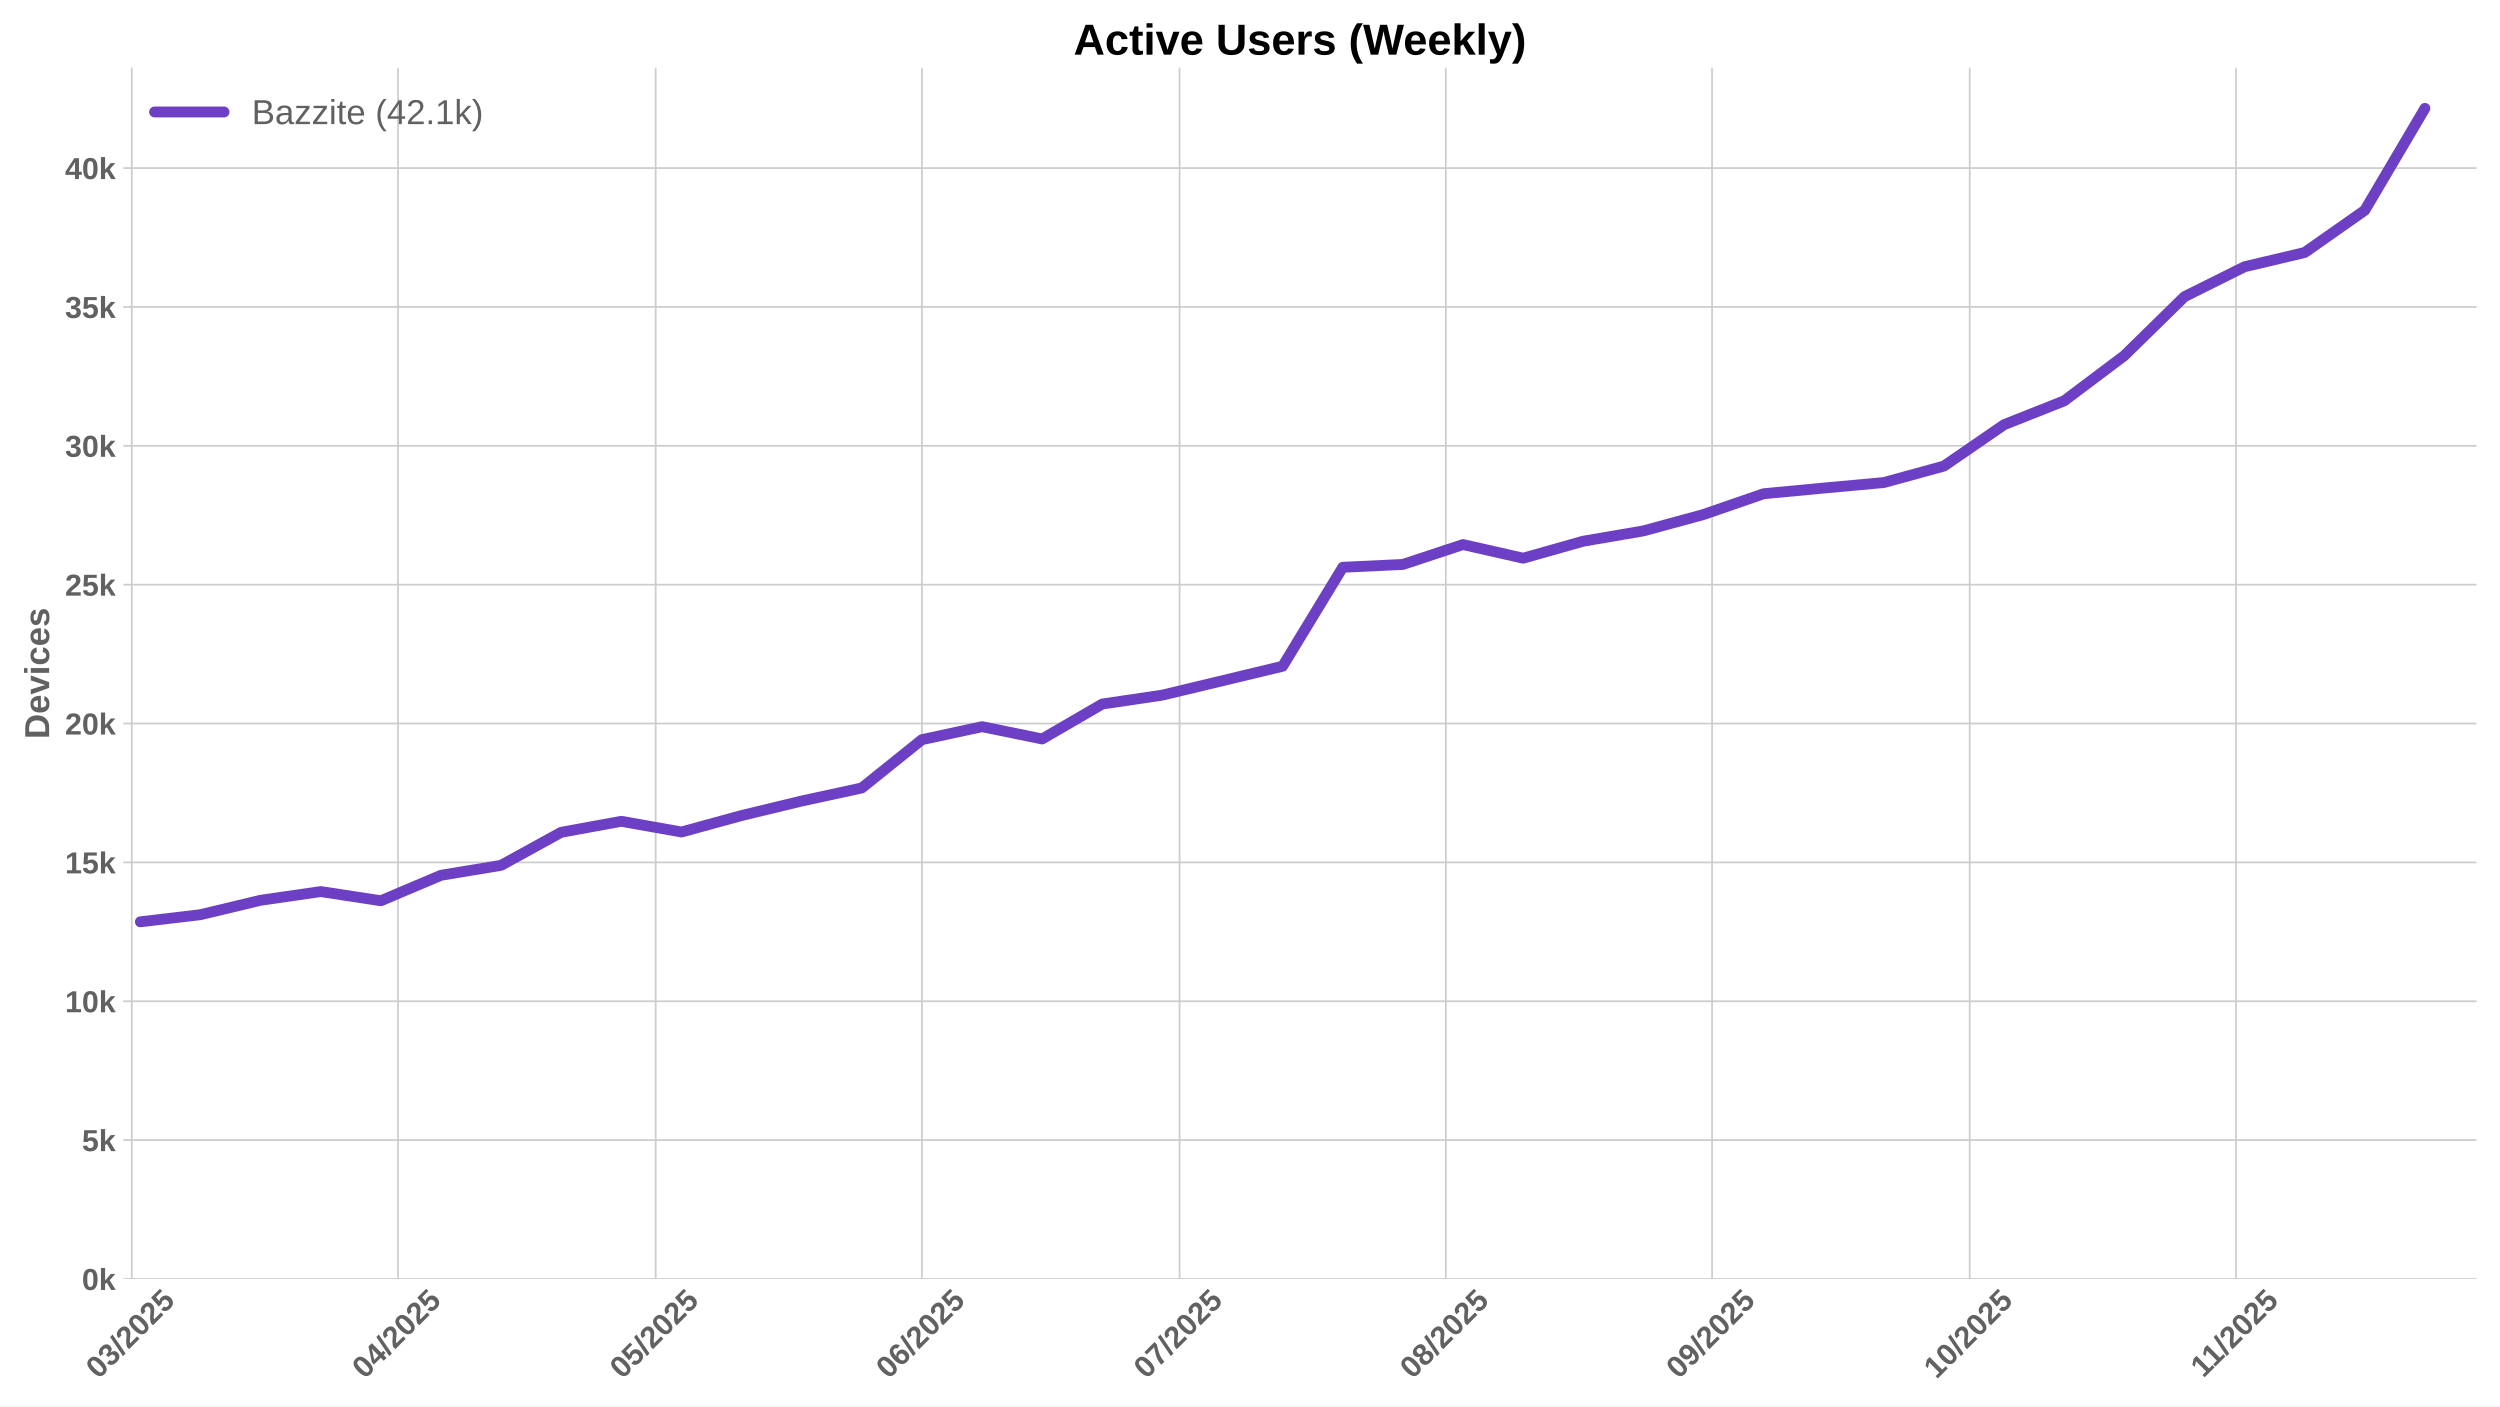
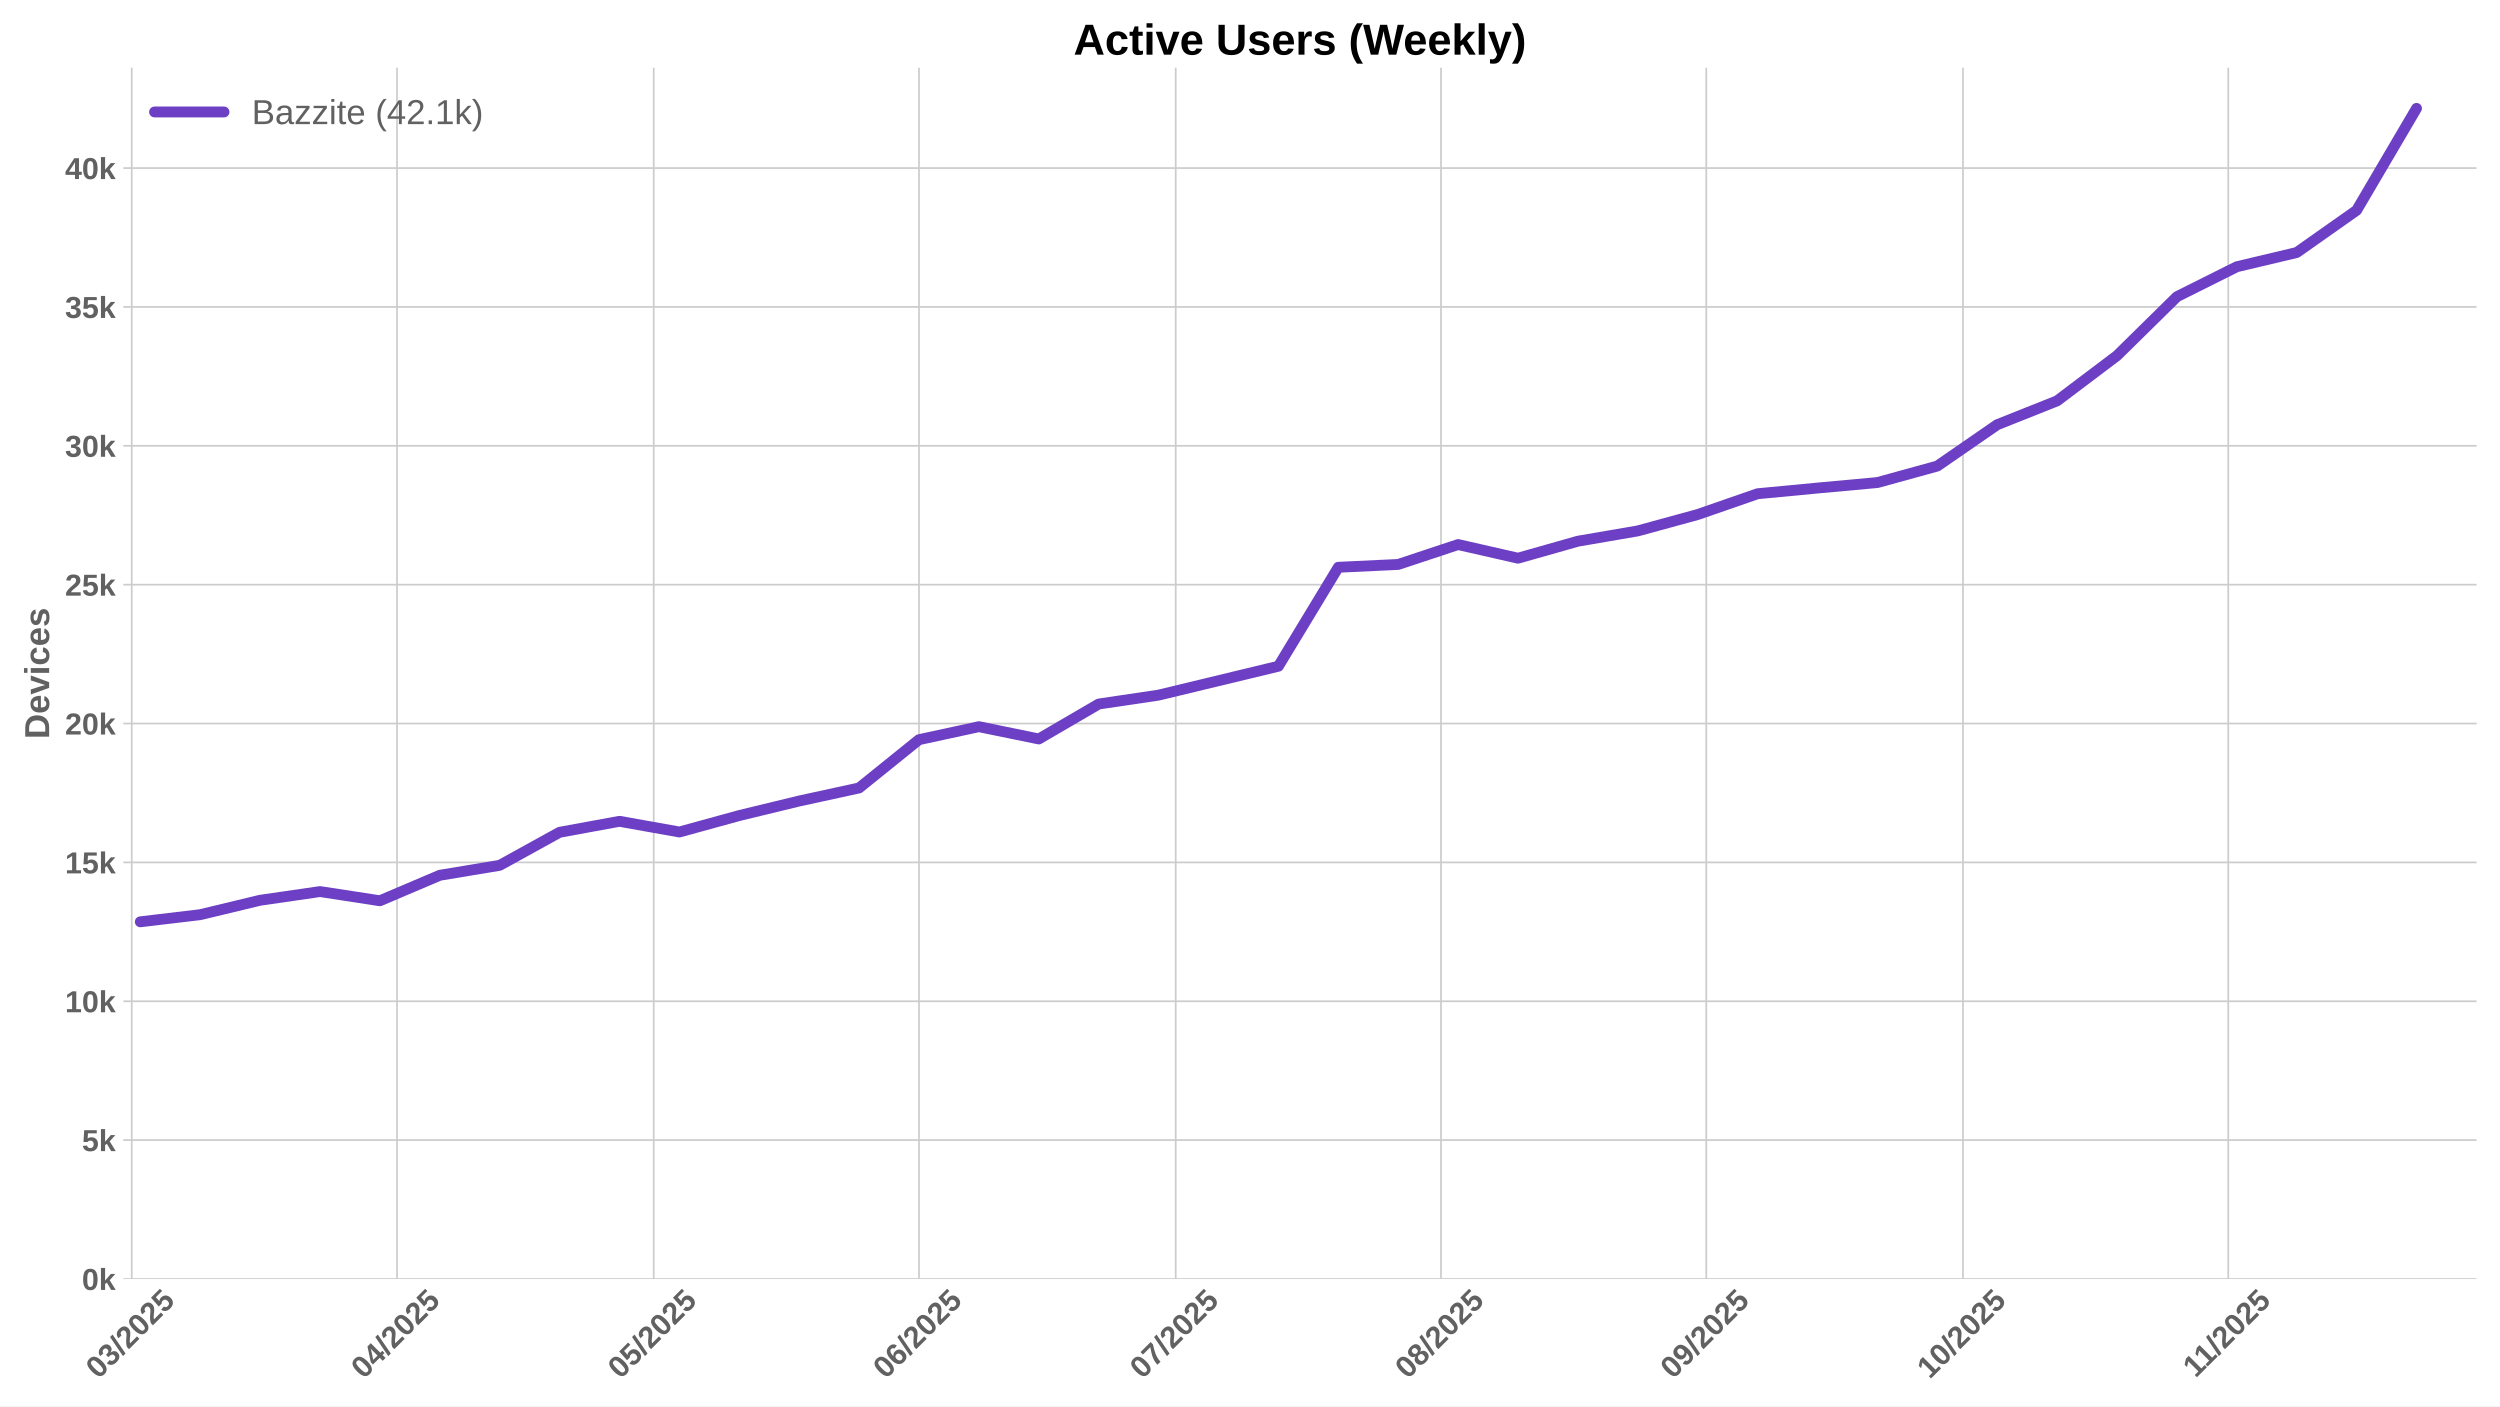
<svg xmlns="http://www.w3.org/2000/svg" xmlns:xlink="http://www.w3.org/1999/xlink" width="1152pt" height="648pt" viewBox="0 0 1152 648" version="1.1">
  <defs>
    <style type="text/css">*{stroke-linejoin: round; stroke-linecap: butt}</style>
  </defs>
  <g id="figure_1">
    <g id="patch_1">
      <path d="M 0 648  L 1152 648  L 1152 0  L 0 0  z " style="fill: #ffffff" />
    </g>
    <g id="axes_1">
      <g id="patch_2">
        <path d="M 56.82 589.343  L 1141.2 589.343  L 1141.2 31.2  L 56.82 31.2  z " style="fill: #ffffff" />
      </g>
      <g id="matplotlib.axis_1">
        <g id="xtick_1">
          <g id="line2d_1">
-             <path d="M 60.723 589.343  L 60.723 31.2  " clip-path="url(#pc2d3df9afd)" style="fill: none; stroke: #cccccc; stroke-width: 0.8; stroke-linecap: round" />
+             <path d="M 60.699 589.343  L 60.699 31.2  " clip-path="url(#p638da7b708)" style="fill: none; stroke: #cccccc; stroke-width: 0.8; stroke-linecap: round" />
          </g>
          <g id="line2d_2" />
          <g id="text_1">
-             <g style="fill: #616161" transform="translate(45.39234 635.7977) rotate(-45) scale(0.14 -0.14)">
+             <g style="fill: #616161" transform="translate(45.36901 635.7977) rotate(-45) scale(0.14 -0.14)">
              <defs>
                <path id="LiberationSans-Bold-30" d="M 3297 2203  Q 3297 1088 2914 512  Q 2531 -63 1766 -63  Q 253 -63 253 2203  Q 253 2994 418 3494  Q 584 3994 915 4231  Q 1247 4469 1791 4469  Q 2572 4469 2934 3903  Q 3297 3338 3297 2203  z M 2416 2203  Q 2416 2813 2356 3150  Q 2297 3488 2165 3634  Q 2034 3781 1784 3781  Q 1519 3781 1383 3632  Q 1247 3484 1189 3148  Q 1131 2813 1131 2203  Q 1131 1600 1192 1261  Q 1253 922 1386 775  Q 1519 628 1772 628  Q 2022 628 2158 783  Q 2294 938 2355 1278  Q 2416 1619 2416 2203  z " transform="scale(0.015625)" />
                <path id="LiberationSans-Bold-33" d="M 3328 1222  Q 3328 603 2922 265  Q 2516 -72 1766 -72  Q 1056 -72 637 254  Q 219 581 147 1197  L 1041 1275  Q 1125 641 1763 641  Q 2078 641 2253 797  Q 2428 953 2428 1275  Q 2428 1569 2215 1725  Q 2003 1881 1584 1881  L 1278 1881  L 1278 2591  L 1566 2591  Q 1944 2591 2134 2745  Q 2325 2900 2325 3188  Q 2325 3459 2173 3614  Q 2022 3769 1731 3769  Q 1459 3769 1292 3619  Q 1125 3469 1100 3194  L 222 3256  Q 291 3825 694 4147  Q 1097 4469 1747 4469  Q 2438 4469 2827 4158  Q 3216 3847 3216 3297  Q 3216 2884 2973 2618  Q 2731 2353 2275 2266  L 2275 2253  Q 2781 2194 3054 1920  Q 3328 1647 3328 1222  z " transform="scale(0.015625)" />
                <path id="LiberationSans-Bold-2f" d="M 63 -128  L 972 4638  L 1716 4638  L 822 -128  L 63 -128  z " transform="scale(0.015625)" />
                <path id="LiberationSans-Bold-32" d="M 222 0  L 222 609  Q 394 988 711 1347  Q 1028 1706 1509 2097  Q 1972 2472 2158 2715  Q 2344 2959 2344 3194  Q 2344 3769 1766 3769  Q 1484 3769 1336 3617  Q 1188 3466 1144 3163  L 259 3213  Q 334 3825 717 4147  Q 1100 4469 1759 4469  Q 2472 4469 2853 4144  Q 3234 3819 3234 3231  Q 3234 2922 3112 2672  Q 2991 2422 2800 2211  Q 2609 2000 2376 1815  Q 2144 1631 1925 1456  Q 1706 1281 1526 1103  Q 1347 925 1259 722  L 3303 722  L 3303 0  L 222 0  z " transform="scale(0.015625)" />
                <path id="LiberationSans-Bold-35" d="M 3381 1466  Q 3381 766 2945 351  Q 2509 -63 1750 -63  Q 1088 -63 689 235  Q 291 534 197 1100  L 1075 1172  Q 1144 891 1319 762  Q 1494 634 1759 634  Q 2088 634 2283 843  Q 2478 1053 2478 1447  Q 2478 1794 2293 2001  Q 2109 2209 1778 2209  Q 1413 2209 1181 1925  L 325 1925  L 478 4403  L 3125 4403  L 3125 3750  L 1275 3750  L 1203 2638  Q 1522 2919 2000 2919  Q 2628 2919 3004 2528  Q 3381 2138 3381 1466  z " transform="scale(0.015625)" />
              </defs>
              <use xlink:href="#LiberationSans-Bold-30" />
              <use xlink:href="#LiberationSans-Bold-33" transform="translate(55.61523 0)" />
              <use xlink:href="#LiberationSans-Bold-2f" transform="translate(111.2305 0)" />
              <use xlink:href="#LiberationSans-Bold-32" transform="translate(139.0137 0)" />
              <use xlink:href="#LiberationSans-Bold-30" transform="translate(194.6289 0)" />
              <use xlink:href="#LiberationSans-Bold-32" transform="translate(250.2441 0)" />
              <use xlink:href="#LiberationSans-Bold-35" transform="translate(305.8594 0)" />
            </g>
          </g>
        </g>
        <g id="xtick_2">
          <g id="line2d_3">
-             <path d="M 183.408 589.343  L 183.408 31.2  " clip-path="url(#pc2d3df9afd)" style="fill: none; stroke: #cccccc; stroke-width: 0.8; stroke-linecap: round" />
+             <path d="M 182.939 589.343  L 182.939 31.2  " clip-path="url(#p638da7b708)" style="fill: none; stroke: #cccccc; stroke-width: 0.8; stroke-linecap: round" />
          </g>
          <g id="line2d_4" />
          <g id="text_2">
-             <g style="fill: #616161" transform="translate(168.0777 635.7977) rotate(-45) scale(0.14 -0.14)">
+             <g style="fill: #616161" transform="translate(167.6082 635.7977) rotate(-45) scale(0.14 -0.14)">
              <defs>
                <path id="LiberationSans-Bold-34" d="M 2938 897  L 2938 0  L 2100 0  L 2100 897  L 97 897  L 97 1556  L 1956 4403  L 2938 4403  L 2938 1550  L 3525 1550  L 3525 897  L 2938 897  z M 2100 2991  Q 2100 3159 2111 3356  Q 2122 3553 2128 3609  Q 2047 3434 1834 3103  L 813 1550  L 2100 1550  L 2100 2991  z " transform="scale(0.015625)" />
              </defs>
              <use xlink:href="#LiberationSans-Bold-30" />
              <use xlink:href="#LiberationSans-Bold-34" transform="translate(55.61523 0)" />
              <use xlink:href="#LiberationSans-Bold-2f" transform="translate(111.2305 0)" />
              <use xlink:href="#LiberationSans-Bold-32" transform="translate(139.0137 0)" />
              <use xlink:href="#LiberationSans-Bold-30" transform="translate(194.6289 0)" />
              <use xlink:href="#LiberationSans-Bold-32" transform="translate(250.2441 0)" />
              <use xlink:href="#LiberationSans-Bold-35" transform="translate(305.8594 0)" />
            </g>
          </g>
        </g>
        <g id="xtick_3">
          <g id="line2d_5">
-             <path d="M 302.136 589.343  L 302.136 31.2  " clip-path="url(#pc2d3df9afd)" style="fill: none; stroke: #cccccc; stroke-width: 0.8; stroke-linecap: round" />
+             <path d="M 301.235 589.343  L 301.235 31.2  " clip-path="url(#p638da7b708)" style="fill: none; stroke: #cccccc; stroke-width: 0.8; stroke-linecap: round" />
          </g>
          <g id="line2d_6" />
          <g id="text_3">
-             <g style="fill: #616161" transform="translate(286.8054 635.7977) rotate(-45) scale(0.14 -0.14)">
+             <g style="fill: #616161" transform="translate(285.9042 635.7977) rotate(-45) scale(0.14 -0.14)">
              <use xlink:href="#LiberationSans-Bold-30" />
              <use xlink:href="#LiberationSans-Bold-35" transform="translate(55.61523 0)" />
              <use xlink:href="#LiberationSans-Bold-2f" transform="translate(111.2305 0)" />
              <use xlink:href="#LiberationSans-Bold-32" transform="translate(139.0137 0)" />
              <use xlink:href="#LiberationSans-Bold-30" transform="translate(194.6289 0)" />
              <use xlink:href="#LiberationSans-Bold-32" transform="translate(250.2441 0)" />
              <use xlink:href="#LiberationSans-Bold-35" transform="translate(305.8594 0)" />
            </g>
          </g>
        </g>
        <g id="xtick_4">
          <g id="line2d_7">
-             <path d="M 424.821 589.343  L 424.821 31.2  " clip-path="url(#pc2d3df9afd)" style="fill: none; stroke: #cccccc; stroke-width: 0.8; stroke-linecap: round" />
+             <path d="M 423.474 589.343  L 423.474 31.2  " clip-path="url(#p638da7b708)" style="fill: none; stroke: #cccccc; stroke-width: 0.8; stroke-linecap: round" />
          </g>
          <g id="line2d_8" />
          <g id="text_4">
-             <g style="fill: #616161" transform="translate(409.4907 635.7977) rotate(-45) scale(0.14 -0.14)">
+             <g style="fill: #616161" transform="translate(408.1434 635.7977) rotate(-45) scale(0.14 -0.14)">
              <defs>
                <path id="LiberationSans-Bold-36" d="M 3328 1441  Q 3328 738 2934 337  Q 2541 -63 1847 -63  Q 1069 -63 651 482  Q 234 1028 234 2100  Q 234 3278 657 3873  Q 1081 4469 1869 4469  Q 2428 4469 2751 4222  Q 3075 3975 3209 3456  L 2381 3341  Q 2263 3775 1850 3775  Q 1497 3775 1295 3422  Q 1094 3069 1094 2350  Q 1234 2584 1484 2709  Q 1734 2834 2050 2834  Q 2641 2834 2984 2459  Q 3328 2084 3328 1441  z M 2447 1416  Q 2447 1791 2273 1989  Q 2100 2188 1797 2188  Q 1506 2188 1331 2002  Q 1156 1816 1156 1509  Q 1156 1125 1339 873  Q 1522 622 1819 622  Q 2116 622 2281 833  Q 2447 1044 2447 1416  z " transform="scale(0.015625)" />
              </defs>
              <use xlink:href="#LiberationSans-Bold-30" />
              <use xlink:href="#LiberationSans-Bold-36" transform="translate(55.61523 0)" />
              <use xlink:href="#LiberationSans-Bold-2f" transform="translate(111.2305 0)" />
              <use xlink:href="#LiberationSans-Bold-32" transform="translate(139.0137 0)" />
              <use xlink:href="#LiberationSans-Bold-30" transform="translate(194.6289 0)" />
              <use xlink:href="#LiberationSans-Bold-32" transform="translate(250.2441 0)" />
              <use xlink:href="#LiberationSans-Bold-35" transform="translate(305.8594 0)" />
            </g>
          </g>
        </g>
        <g id="xtick_5">
          <g id="line2d_9">
-             <path d="M 543.549 589.343  L 543.549 31.2  " clip-path="url(#pc2d3df9afd)" style="fill: none; stroke: #cccccc; stroke-width: 0.8; stroke-linecap: round" />
+             <path d="M 541.77 589.343  L 541.77 31.2  " clip-path="url(#p638da7b708)" style="fill: none; stroke: #cccccc; stroke-width: 0.8; stroke-linecap: round" />
          </g>
          <g id="line2d_10" />
          <g id="text_5">
-             <g style="fill: #616161" transform="translate(528.2185 635.7977) rotate(-45) scale(0.14 -0.14)">
+             <g style="fill: #616161" transform="translate(526.4394 635.7977) rotate(-45) scale(0.14 -0.14)">
              <defs>
                <path id="LiberationSans-Bold-37" d="M 3278 3706  Q 2981 3238 2717 2797  Q 2453 2356 2256 1911  Q 2059 1466 1945 995  Q 1831 525 1831 0  L 916 0  Q 916 550 1059 1064  Q 1203 1578 1475 2111  Q 1747 2644 2463 3681  L 275 3681  L 275 4403  L 3278 4403  L 3278 3706  z " transform="scale(0.015625)" />
              </defs>
              <use xlink:href="#LiberationSans-Bold-30" />
              <use xlink:href="#LiberationSans-Bold-37" transform="translate(55.61523 0)" />
              <use xlink:href="#LiberationSans-Bold-2f" transform="translate(111.2305 0)" />
              <use xlink:href="#LiberationSans-Bold-32" transform="translate(139.0137 0)" />
              <use xlink:href="#LiberationSans-Bold-30" transform="translate(194.6289 0)" />
              <use xlink:href="#LiberationSans-Bold-32" transform="translate(250.2441 0)" />
              <use xlink:href="#LiberationSans-Bold-35" transform="translate(305.8594 0)" />
            </g>
          </g>
        </g>
        <g id="xtick_6">
          <g id="line2d_11">
-             <path d="M 666.234 589.343  L 666.234 31.2  " clip-path="url(#pc2d3df9afd)" style="fill: none; stroke: #cccccc; stroke-width: 0.8; stroke-linecap: round" />
+             <path d="M 664.009 589.343  L 664.009 31.2  " clip-path="url(#p638da7b708)" style="fill: none; stroke: #cccccc; stroke-width: 0.8; stroke-linecap: round" />
          </g>
          <g id="line2d_12" />
          <g id="text_6">
-             <g style="fill: #616161" transform="translate(650.9038 635.7977) rotate(-45) scale(0.14 -0.14)">
+             <g style="fill: #616161" transform="translate(648.6786 635.7977) rotate(-45) scale(0.14 -0.14)">
              <defs>
                <path id="LiberationSans-Bold-38" d="M 3363 1241  Q 3363 622 2953 279  Q 2544 -63 1784 -63  Q 1031 -63 617 278  Q 203 619 203 1234  Q 203 1656 447 1945  Q 691 2234 1100 2303  L 1100 2316  Q 744 2394 525 2669  Q 306 2944 306 3303  Q 306 3844 689 4156  Q 1072 4469 1772 4469  Q 2488 4469 2870 4164  Q 3253 3859 3253 3297  Q 3253 2938 3036 2666  Q 2819 2394 2453 2322  L 2453 2309  Q 2878 2241 3120 1961  Q 3363 1681 3363 1241  z M 2350 3250  Q 2350 3563 2206 3708  Q 2063 3853 1772 3853  Q 1203 3853 1203 3250  Q 1203 2619 1778 2619  Q 2066 2619 2208 2766  Q 2350 2913 2350 3250  z M 2453 1313  Q 2453 2003 1766 2003  Q 1447 2003 1276 1822  Q 1106 1641 1106 1300  Q 1106 913 1275 734  Q 1444 556 1791 556  Q 2131 556 2292 734  Q 2453 913 2453 1313  z " transform="scale(0.015625)" />
              </defs>
              <use xlink:href="#LiberationSans-Bold-30" />
              <use xlink:href="#LiberationSans-Bold-38" transform="translate(55.61523 0)" />
              <use xlink:href="#LiberationSans-Bold-2f" transform="translate(111.2305 0)" />
              <use xlink:href="#LiberationSans-Bold-32" transform="translate(139.0137 0)" />
              <use xlink:href="#LiberationSans-Bold-30" transform="translate(194.6289 0)" />
              <use xlink:href="#LiberationSans-Bold-32" transform="translate(250.2441 0)" />
              <use xlink:href="#LiberationSans-Bold-35" transform="translate(305.8594 0)" />
            </g>
          </g>
        </g>
        <g id="xtick_7">
          <g id="line2d_13">
-             <path d="M 788.919 589.343  L 788.919 31.2  " clip-path="url(#pc2d3df9afd)" style="fill: none; stroke: #cccccc; stroke-width: 0.8; stroke-linecap: round" />
+             <path d="M 786.248 589.343  L 786.248 31.2  " clip-path="url(#p638da7b708)" style="fill: none; stroke: #cccccc; stroke-width: 0.8; stroke-linecap: round" />
          </g>
          <g id="line2d_14" />
          <g id="text_7">
-             <g style="fill: #616161" transform="translate(773.5891 635.7977) rotate(-45) scale(0.14 -0.14)">
+             <g style="fill: #616161" transform="translate(770.9178 635.7977) rotate(-45) scale(0.14 -0.14)">
              <defs>
                <path id="LiberationSans-Bold-39" d="M 3322 2272  Q 3322 1100 2894 518  Q 2466 -63 1678 -63  Q 1097 -63 767 185  Q 438 434 300 972  L 1125 1088  Q 1247 628 1688 628  Q 2056 628 2254 981  Q 2453 1334 2459 2028  Q 2341 1794 2070 1661  Q 1800 1528 1488 1528  Q 906 1528 564 1923  Q 222 2319 222 2994  Q 222 3688 623 4078  Q 1025 4469 1759 4469  Q 2550 4469 2936 3920  Q 3322 3372 3322 2272  z M 2394 2888  Q 2394 3297 2214 3539  Q 2034 3781 1738 3781  Q 1447 3781 1280 3570  Q 1113 3359 1113 2988  Q 1113 2622 1278 2401  Q 1444 2181 1741 2181  Q 2022 2181 2208 2373  Q 2394 2566 2394 2888  z " transform="scale(0.015625)" />
              </defs>
              <use xlink:href="#LiberationSans-Bold-30" />
              <use xlink:href="#LiberationSans-Bold-39" transform="translate(55.61523 0)" />
              <use xlink:href="#LiberationSans-Bold-2f" transform="translate(111.2305 0)" />
              <use xlink:href="#LiberationSans-Bold-32" transform="translate(139.0137 0)" />
              <use xlink:href="#LiberationSans-Bold-30" transform="translate(194.6289 0)" />
              <use xlink:href="#LiberationSans-Bold-32" transform="translate(250.2441 0)" />
              <use xlink:href="#LiberationSans-Bold-35" transform="translate(305.8594 0)" />
            </g>
          </g>
        </g>
        <g id="xtick_8">
          <g id="line2d_15">
-             <path d="M 907.647 589.343  L 907.647 31.2  " clip-path="url(#pc2d3df9afd)" style="fill: none; stroke: #cccccc; stroke-width: 0.8; stroke-linecap: round" />
+             <path d="M 904.544 589.343  L 904.544 31.2  " clip-path="url(#p638da7b708)" style="fill: none; stroke: #cccccc; stroke-width: 0.8; stroke-linecap: round" />
          </g>
          <g id="line2d_16" />
          <g id="text_8">
-             <g style="fill: #616161" transform="translate(892.3169 635.7977) rotate(-45) scale(0.14 -0.14)">
+             <g style="fill: #616161" transform="translate(889.2138 635.7977) rotate(-45) scale(0.14 -0.14)">
              <defs>
                <path id="LiberationSans-Bold-31" d="M 403 0  L 403 653  L 1494 653  L 1494 3656  L 438 2997  L 438 3688  L 1541 4403  L 2372 4403  L 2372 653  L 3381 653  L 3381 0  L 403 0  z " transform="scale(0.015625)" />
              </defs>
              <use xlink:href="#LiberationSans-Bold-31" />
              <use xlink:href="#LiberationSans-Bold-30" transform="translate(55.61523 0)" />
              <use xlink:href="#LiberationSans-Bold-2f" transform="translate(111.2305 0)" />
              <use xlink:href="#LiberationSans-Bold-32" transform="translate(139.0137 0)" />
              <use xlink:href="#LiberationSans-Bold-30" transform="translate(194.6289 0)" />
              <use xlink:href="#LiberationSans-Bold-32" transform="translate(250.2441 0)" />
              <use xlink:href="#LiberationSans-Bold-35" transform="translate(305.8594 0)" />
            </g>
          </g>
        </g>
        <g id="xtick_9">
          <g id="line2d_17">
-             <path d="M 1030.332 589.343  L 1030.332 31.2  " clip-path="url(#pc2d3df9afd)" style="fill: none; stroke: #cccccc; stroke-width: 0.8; stroke-linecap: round" />
+             <path d="M 1026.783 589.343  L 1026.783 31.2  " clip-path="url(#p638da7b708)" style="fill: none; stroke: #cccccc; stroke-width: 0.8; stroke-linecap: round" />
          </g>
          <g id="line2d_18" />
          <g id="text_9">
-             <g style="fill: #616161" transform="translate(1015.274 635.2532) rotate(-45) scale(0.14 -0.14)">
+             <g style="fill: #616161" transform="translate(1011.725 635.2532) rotate(-45) scale(0.14 -0.14)">
              <use xlink:href="#LiberationSans-Bold-31" />
              <use xlink:href="#LiberationSans-Bold-31" transform="translate(50.11523 0)" />
              <use xlink:href="#LiberationSans-Bold-2f" transform="translate(105.7305 0)" />
              <use xlink:href="#LiberationSans-Bold-32" transform="translate(133.5137 0)" />
              <use xlink:href="#LiberationSans-Bold-30" transform="translate(189.1289 0)" />
              <use xlink:href="#LiberationSans-Bold-32" transform="translate(244.7441 0)" />
              <use xlink:href="#LiberationSans-Bold-35" transform="translate(300.3594 0)" />
            </g>
          </g>
        </g>
      </g>
      <g id="matplotlib.axis_2">
        <g id="ytick_1">
          <g id="line2d_19">
-             <path d="M 56.82 589.343  L 1141.2 589.343  " clip-path="url(#pc2d3df9afd)" style="fill: none; stroke: #cccccc; stroke-width: 0.8; stroke-linecap: round" />
+             <path d="M 56.82 589.343  L 1141.2 589.343  " clip-path="url(#p638da7b708)" style="fill: none; stroke: #cccccc; stroke-width: 0.8; stroke-linecap: round" />
          </g>
          <g id="line2d_20" />
          <g id="text_10">
            <g style="fill: #616161" transform="translate(37.74938 594.416) scale(0.14 -0.14)">
              <defs>
                <path id="LiberationSans-Bold-6b" d="M 2606 0  L 1703 1531  L 1325 1269  L 1325 0  L 447 0  L 447 4638  L 1325 4638  L 1325 1981  L 2531 3381  L 3475 3381  L 2288 2063  L 3566 0  L 2606 0  z " transform="scale(0.015625)" />
              </defs>
              <use xlink:href="#LiberationSans-Bold-30" />
              <use xlink:href="#LiberationSans-Bold-6b" transform="translate(55.61523 0)" />
            </g>
          </g>
        </g>
        <g id="ytick_2">
          <g id="line2d_21">
-             <path d="M 56.82 525.357  L 1141.2 525.357  " clip-path="url(#pc2d3df9afd)" style="fill: none; stroke: #cccccc; stroke-width: 0.8; stroke-linecap: round" />
+             <path d="M 56.82 525.357  L 1141.2 525.357  " clip-path="url(#p638da7b708)" style="fill: none; stroke: #cccccc; stroke-width: 0.8; stroke-linecap: round" />
          </g>
          <g id="line2d_22" />
          <g id="text_11">
            <g style="fill: #616161" transform="translate(37.74938 530.43) scale(0.14 -0.14)">
              <use xlink:href="#LiberationSans-Bold-35" />
              <use xlink:href="#LiberationSans-Bold-6b" transform="translate(55.61523 0)" />
            </g>
          </g>
        </g>
        <g id="ytick_3">
          <g id="line2d_23">
-             <path d="M 56.82 461.371  L 1141.2 461.371  " clip-path="url(#pc2d3df9afd)" style="fill: none; stroke: #cccccc; stroke-width: 0.8; stroke-linecap: round" />
+             <path d="M 56.82 461.371  L 1141.2 461.371  " clip-path="url(#p638da7b708)" style="fill: none; stroke: #cccccc; stroke-width: 0.8; stroke-linecap: round" />
          </g>
          <g id="line2d_24" />
          <g id="text_12">
            <g style="fill: #616161" transform="translate(29.96406 466.4441) scale(0.14 -0.14)">
              <use xlink:href="#LiberationSans-Bold-31" />
              <use xlink:href="#LiberationSans-Bold-30" transform="translate(55.61523 0)" />
              <use xlink:href="#LiberationSans-Bold-6b" transform="translate(111.2305 0)" />
            </g>
          </g>
        </g>
        <g id="ytick_4">
          <g id="line2d_25">
-             <path d="M 56.82 397.385  L 1141.2 397.385  " clip-path="url(#pc2d3df9afd)" style="fill: none; stroke: #cccccc; stroke-width: 0.8; stroke-linecap: round" />
+             <path d="M 56.82 397.385  L 1141.2 397.385  " clip-path="url(#p638da7b708)" style="fill: none; stroke: #cccccc; stroke-width: 0.8; stroke-linecap: round" />
          </g>
          <g id="line2d_26" />
          <g id="text_13">
            <g style="fill: #616161" transform="translate(29.96406 402.4581) scale(0.14 -0.14)">
              <use xlink:href="#LiberationSans-Bold-31" />
              <use xlink:href="#LiberationSans-Bold-35" transform="translate(55.61523 0)" />
              <use xlink:href="#LiberationSans-Bold-6b" transform="translate(111.2305 0)" />
            </g>
          </g>
        </g>
        <g id="ytick_5">
          <g id="line2d_27">
-             <path d="M 56.82 333.399  L 1141.2 333.399  " clip-path="url(#pc2d3df9afd)" style="fill: none; stroke: #cccccc; stroke-width: 0.8; stroke-linecap: round" />
+             <path d="M 56.82 333.399  L 1141.2 333.399  " clip-path="url(#p638da7b708)" style="fill: none; stroke: #cccccc; stroke-width: 0.8; stroke-linecap: round" />
          </g>
          <g id="line2d_28" />
          <g id="text_14">
            <g style="fill: #616161" transform="translate(29.96406 338.4721) scale(0.14 -0.14)">
              <use xlink:href="#LiberationSans-Bold-32" />
              <use xlink:href="#LiberationSans-Bold-30" transform="translate(55.61523 0)" />
              <use xlink:href="#LiberationSans-Bold-6b" transform="translate(111.2305 0)" />
            </g>
          </g>
        </g>
        <g id="ytick_6">
          <g id="line2d_29">
-             <path d="M 56.82 269.413  L 1141.2 269.413  " clip-path="url(#pc2d3df9afd)" style="fill: none; stroke: #cccccc; stroke-width: 0.8; stroke-linecap: round" />
+             <path d="M 56.82 269.413  L 1141.2 269.413  " clip-path="url(#p638da7b708)" style="fill: none; stroke: #cccccc; stroke-width: 0.8; stroke-linecap: round" />
          </g>
          <g id="line2d_30" />
          <g id="text_15">
            <g style="fill: #616161" transform="translate(29.96406 274.4862) scale(0.14 -0.14)">
              <use xlink:href="#LiberationSans-Bold-32" />
              <use xlink:href="#LiberationSans-Bold-35" transform="translate(55.61523 0)" />
              <use xlink:href="#LiberationSans-Bold-6b" transform="translate(111.2305 0)" />
            </g>
          </g>
        </g>
        <g id="ytick_7">
          <g id="line2d_31">
-             <path d="M 56.82 205.427  L 1141.2 205.427  " clip-path="url(#pc2d3df9afd)" style="fill: none; stroke: #cccccc; stroke-width: 0.8; stroke-linecap: round" />
+             <path d="M 56.82 205.427  L 1141.2 205.427  " clip-path="url(#p638da7b708)" style="fill: none; stroke: #cccccc; stroke-width: 0.8; stroke-linecap: round" />
          </g>
          <g id="line2d_32" />
          <g id="text_16">
            <g style="fill: #616161" transform="translate(29.96406 210.5002) scale(0.14 -0.14)">
              <use xlink:href="#LiberationSans-Bold-33" />
              <use xlink:href="#LiberationSans-Bold-30" transform="translate(55.61523 0)" />
              <use xlink:href="#LiberationSans-Bold-6b" transform="translate(111.2305 0)" />
            </g>
          </g>
        </g>
        <g id="ytick_8">
          <g id="line2d_33">
-             <path d="M 56.82 141.441  L 1141.2 141.441  " clip-path="url(#pc2d3df9afd)" style="fill: none; stroke: #cccccc; stroke-width: 0.8; stroke-linecap: round" />
+             <path d="M 56.82 141.441  L 1141.2 141.441  " clip-path="url(#p638da7b708)" style="fill: none; stroke: #cccccc; stroke-width: 0.8; stroke-linecap: round" />
          </g>
          <g id="line2d_34" />
          <g id="text_17">
            <g style="fill: #616161" transform="translate(29.96406 146.5142) scale(0.14 -0.14)">
              <use xlink:href="#LiberationSans-Bold-33" />
              <use xlink:href="#LiberationSans-Bold-35" transform="translate(55.61523 0)" />
              <use xlink:href="#LiberationSans-Bold-6b" transform="translate(111.2305 0)" />
            </g>
          </g>
        </g>
        <g id="ytick_9">
          <g id="line2d_35">
-             <path d="M 56.82 77.455  L 1141.2 77.455  " clip-path="url(#pc2d3df9afd)" style="fill: none; stroke: #cccccc; stroke-width: 0.8; stroke-linecap: round" />
+             <path d="M 56.82 77.455  L 1141.2 77.455  " clip-path="url(#p638da7b708)" style="fill: none; stroke: #cccccc; stroke-width: 0.8; stroke-linecap: round" />
          </g>
          <g id="line2d_36" />
          <g id="text_18">
            <g style="fill: #616161" transform="translate(29.96406 82.52827) scale(0.14 -0.14)">
              <use xlink:href="#LiberationSans-Bold-34" />
              <use xlink:href="#LiberationSans-Bold-30" transform="translate(55.61523 0)" />
              <use xlink:href="#LiberationSans-Bold-6b" transform="translate(111.2305 0)" />
            </g>
          </g>
        </g>
        <g id="text_19">
          <g style="fill: #616161" transform="translate(22.64406 340.5153) rotate(-90) scale(0.16 -0.16)">
            <defs>
              <path id="LiberationSans-Bold-44" d="M 4353 2234  Q 4353 1553 4086 1045  Q 3819 538 3330 269  Q 2841 0 2209 0  L 428 0  L 428 4403  L 2022 4403  Q 3134 4403 3743 3842  Q 4353 3281 4353 2234  z M 3425 2234  Q 3425 2944 3056 3317  Q 2688 3691 2003 3691  L 1350 3691  L 1350 713  L 2131 713  Q 2725 713 3075 1122  Q 3425 1531 3425 2234  z " transform="scale(0.015625)" />
              <path id="LiberationSans-Bold-65" d="M 1831 -63  Q 1069 -63 659 389  Q 250 841 250 1706  Q 250 2544 665 2994  Q 1081 3444 1844 3444  Q 2572 3444 2956 2961  Q 3341 2478 3341 1547  L 3341 1522  L 1172 1522  Q 1172 1028 1355 776  Q 1538 525 1875 525  Q 2341 525 2463 928  L 3291 856  Q 2931 -63 1831 -63  z M 1831 2891  Q 1522 2891 1355 2675  Q 1188 2459 1178 2072  L 2491 2072  Q 2466 2481 2294 2686  Q 2122 2891 1831 2891  z " transform="scale(0.015625)" />
              <path id="LiberationSans-Bold-76" d="M 2284 0  L 1234 0  L 25 3381  L 953 3381  L 1544 1491  Q 1591 1334 1766 709  Q 1797 838 1894 1159  Q 1991 1481 2613 3381  L 3531 3381  L 2284 0  z " transform="scale(0.015625)" />
              <path id="LiberationSans-Bold-69" d="M 447 3991  L 447 4638  L 1325 4638  L 1325 3991  L 447 3991  z M 447 0  L 447 3381  L 1325 3381  L 1325 0  L 447 0  z " transform="scale(0.015625)" />
              <path id="LiberationSans-Bold-63" d="M 1856 -63  Q 1088 -63 669 395  Q 250 853 250 1672  Q 250 2509 672 2976  Q 1094 3444 1869 3444  Q 2466 3444 2856 3144  Q 3247 2844 3347 2316  L 2463 2272  Q 2425 2531 2275 2686  Q 2125 2841 1850 2841  Q 1172 2841 1172 1706  Q 1172 538 1863 538  Q 2113 538 2281 695  Q 2450 853 2491 1166  L 3372 1125  Q 3325 778 3123 506  Q 2922 234 2594 85  Q 2266 -63 1856 -63  z " transform="scale(0.015625)" />
              <path id="LiberationSans-Bold-73" d="M 3297 988  Q 3297 497 2895 217  Q 2494 -63 1784 -63  Q 1088 -63 717 157  Q 347 378 225 844  L 997 959  Q 1063 719 1223 619  Q 1384 519 1784 519  Q 2153 519 2322 612  Q 2491 706 2491 906  Q 2491 1069 2355 1164  Q 2219 1259 1894 1325  Q 1150 1472 890 1598  Q 631 1725 495 1926  Q 359 2128 359 2422  Q 359 2906 732 3176  Q 1106 3447 1791 3447  Q 2394 3447 2761 3212  Q 3128 2978 3219 2534  L 2441 2453  Q 2403 2659 2256 2761  Q 2109 2863 1791 2863  Q 1478 2863 1322 2783  Q 1166 2703 1166 2516  Q 1166 2369 1286 2283  Q 1406 2197 1691 2141  Q 2088 2059 2395 1973  Q 2703 1888 2889 1769  Q 3075 1650 3186 1464  Q 3297 1278 3297 988  z " transform="scale(0.015625)" />
            </defs>
            <use xlink:href="#LiberationSans-Bold-44" />
            <use xlink:href="#LiberationSans-Bold-65" transform="translate(72.2168 0)" />
            <use xlink:href="#LiberationSans-Bold-76" transform="translate(127.832 0)" />
            <use xlink:href="#LiberationSans-Bold-69" transform="translate(183.4473 0)" />
            <use xlink:href="#LiberationSans-Bold-63" transform="translate(211.2305 0)" />
            <use xlink:href="#LiberationSans-Bold-65" transform="translate(266.8457 0)" />
            <use xlink:href="#LiberationSans-Bold-73" transform="translate(322.4609 0)" />
          </g>
        </g>
      </g>
      <g id="line2d_37">
-         <path d="M 64.68 424.771  L 92.383 421.482  L 120.087 414.841  L 147.79 410.835  L 175.493 415.071  L 203.196 403.323  L 230.899 398.742  L 258.602 383.513  L 286.305 378.458  L 314.008 383.385  L 341.712 375.796  L 369.415 369.103  L 397.118 363.089  L 424.821 340.834  L 452.524 334.858  L 480.227 340.515  L 507.93 324.416  L 535.634 320.308  L 591.04 306.999  L 618.743 261.402  L 646.446 260.097  L 674.149 250.934  L 701.852 257.218  L 729.556 249.386  L 757.259 244.638  L 784.962 237.088  L 812.665 227.515  L 840.368 224.892  L 868.071 222.358  L 895.774 214.757  L 923.478 195.702  L 951.181 184.709  L 978.884 163.875  L 1006.587 136.719  L 1034.29 122.911  L 1061.993 116.359  L 1089.696 96.907  L 1117.399 49.941  " clip-path="url(#pc2d3df9afd)" style="fill: none; stroke: #6c3fc4; stroke-width: 5; stroke-linecap: round" />
+         <path d="M 64.643 424.771  L 92.245 421.482  L 119.847 414.841  L 147.45 410.835  L 175.052 415.071  L 202.655 403.323  L 230.257 398.742  L 257.859 383.513  L 285.462 378.458  L 313.064 383.385  L 340.667 375.796  L 368.269 369.103  L 395.871 363.089  L 423.474 340.834  L 451.076 334.858  L 478.679 340.515  L 506.281 324.416  L 533.883 320.308  L 589.088 306.999  L 616.691 261.402  L 644.293 260.097  L 671.895 250.934  L 699.498 257.218  L 727.1 249.386  L 754.703 244.638  L 782.305 237.088  L 809.907 227.515  L 837.51 224.892  L 865.112 222.358  L 892.715 214.757  L 920.317 195.702  L 947.919 184.709  L 975.522 163.875  L 1003.124 136.719  L 1030.727 122.911  L 1058.329 116.359  L 1085.931 96.907  L 1113.534 49.941  " clip-path="url(#p638da7b708)" style="fill: none; stroke: #6c3fc4; stroke-width: 5; stroke-linecap: round" />
      </g>
      <g id="patch_3">
        <path d="M 56.82 589.343  L 56.82 31.2  " style="fill: none" />
      </g>
      <g id="patch_4">
        <path d="M 1141.2 589.343  L 1141.2 31.2  " style="fill: none" />
      </g>
      <g id="patch_5">
        <path d="M 56.82 589.343  L 1141.2 589.343  " style="fill: none" />
      </g>
      <g id="patch_6">
        <path d="M 56.82 31.2  L 1141.2 31.2  " style="fill: none" />
      </g>
      <g id="text_20">
        <g transform="translate(494.6991 25.2) scale(0.2 -0.2)">
          <defs>
            <path id="LiberationSans-Bold-41" d="M 3541 0  L 3150 1125  L 1472 1125  L 1081 0  L 159 0  L 1766 4403  L 2853 4403  L 4453 0  L 3541 0  z M 2309 3725  L 2291 3656  Q 2259 3544 2215 3400  Q 2172 3256 1678 1819  L 2944 1819  L 2509 3084  L 2375 3509  L 2309 3725  z " transform="scale(0.015625)" />
            <path id="LiberationSans-Bold-74" d="M 1313 -56  Q 925 -56 715 155  Q 506 366 506 794  L 506 2788  L 78 2788  L 78 3381  L 550 3381  L 825 4175  L 1375 4175  L 1375 3381  L 2016 3381  L 2016 2788  L 1375 2788  L 1375 1031  Q 1375 784 1469 667  Q 1563 550 1759 550  Q 1863 550 2053 594  L 2053 50  Q 1728 -56 1313 -56  z " transform="scale(0.015625)" />
            <path id="LiberationSans-Bold-20" transform="scale(0.015625)" />
            <path id="LiberationSans-Bold-55" d="M 2259 -63  Q 1350 -63 867 381  Q 384 825 384 1650  L 384 4403  L 1306 4403  L 1306 1722  Q 1306 1200 1554 929  Q 1803 659 2284 659  Q 2778 659 3043 942  Q 3309 1225 3309 1753  L 3309 4403  L 4231 4403  L 4231 1697  Q 4231 859 3714 398  Q 3197 -63 2259 -63  z " transform="scale(0.015625)" />
            <path id="LiberationSans-Bold-72" d="M 447 0  L 447 2588  Q 447 2866 439 3052  Q 431 3238 422 3381  L 1259 3381  Q 1269 3325 1284 3039  Q 1300 2753 1300 2659  L 1313 2659  Q 1441 3016 1541 3161  Q 1641 3306 1778 3376  Q 1916 3447 2122 3447  Q 2291 3447 2394 3400  L 2394 2666  Q 2181 2713 2019 2713  Q 1691 2713 1508 2447  Q 1325 2181 1325 1659  L 1325 0  L 447 0  z " transform="scale(0.015625)" />
            <path id="LiberationSans-Bold-28" d="M 1247 -1328  Q 756 -622 537 81  Q 319 784 319 1659  Q 319 2531 537 3232  Q 756 3934 1247 4638  L 2125 4638  Q 1631 3925 1407 3219  Q 1184 2513 1184 1656  Q 1184 803 1406 101  Q 1628 -600 2125 -1328  L 1247 -1328  z " transform="scale(0.015625)" />
            <path id="LiberationSans-Bold-57" d="M 4897 0  L 3803 0  L 3206 2547  Q 3097 2997 3022 3488  Q 2947 3078 2900 2864  Q 2853 2650 2234 0  L 1141 0  L 6 4403  L 941 4403  L 1578 1559  L 1722 872  Q 1809 1306 1892 1701  Q 1975 2097 2516 4403  L 3547 4403  L 4103 2059  Q 4169 1797 4325 872  L 4403 1234  L 4569 1953  L 5100 4403  L 6034 4403  L 4897 0  z " transform="scale(0.015625)" />
            <path id="LiberationSans-Bold-6c" d="M 447 0  L 447 4638  L 1325 4638  L 1325 0  L 447 0  z " transform="scale(0.015625)" />
            <path id="LiberationSans-Bold-79" d="M 884 -1328  Q 569 -1328 331 -1288  L 331 -663  Q 497 -688 634 -688  Q 822 -688 945 -628  Q 1069 -569 1167 -431  Q 1266 -294 1388 34  L 50 3381  L 978 3381  L 1509 1797  Q 1634 1456 1825 753  L 1903 1050  L 2106 1784  L 2606 3381  L 3525 3381  L 2188 -178  Q 1919 -828 1630 -1078  Q 1341 -1328 884 -1328  z " transform="scale(0.015625)" />
            <path id="LiberationSans-Bold-29" d="M 6 -1328  Q 506 -597 726 101  Q 947 800 947 1656  Q 947 2516 722 3223  Q 497 3931 6 4638  L 884 4638  Q 1378 3928 1595 3225  Q 1813 2522 1813 1659  Q 1813 791 1595 87  Q 1378 -616 884 -1328  L 6 -1328  z " transform="scale(0.015625)" />
          </defs>
          <use xlink:href="#LiberationSans-Bold-41" />
          <use xlink:href="#LiberationSans-Bold-63" transform="translate(72.2168 0)" />
          <use xlink:href="#LiberationSans-Bold-74" transform="translate(127.832 0)" />
          <use xlink:href="#LiberationSans-Bold-69" transform="translate(161.1328 0)" />
          <use xlink:href="#LiberationSans-Bold-76" transform="translate(188.916 0)" />
          <use xlink:href="#LiberationSans-Bold-65" transform="translate(244.5312 0)" />
          <use xlink:href="#LiberationSans-Bold-20" transform="translate(300.1465 0)" />
          <use xlink:href="#LiberationSans-Bold-55" transform="translate(327.9297 0)" />
          <use xlink:href="#LiberationSans-Bold-73" transform="translate(400.1465 0)" />
          <use xlink:href="#LiberationSans-Bold-65" transform="translate(455.7617 0)" />
          <use xlink:href="#LiberationSans-Bold-72" transform="translate(511.377 0)" />
          <use xlink:href="#LiberationSans-Bold-73" transform="translate(550.293 0)" />
          <use xlink:href="#LiberationSans-Bold-20" transform="translate(605.9082 0)" />
          <use xlink:href="#LiberationSans-Bold-28" transform="translate(633.6914 0)" />
          <use xlink:href="#LiberationSans-Bold-57" transform="translate(666.9922 0)" />
          <use xlink:href="#LiberationSans-Bold-65" transform="translate(759.627 0)" />
          <use xlink:href="#LiberationSans-Bold-65" transform="translate(815.2422 0)" />
          <use xlink:href="#LiberationSans-Bold-6b" transform="translate(870.8574 0)" />
          <use xlink:href="#LiberationSans-Bold-6c" transform="translate(926.4727 0)" />
          <use xlink:href="#LiberationSans-Bold-79" transform="translate(954.2559 0)" />
          <use xlink:href="#LiberationSans-Bold-29" transform="translate(1009.871 0)" />
        </g>
      </g>
      <g id="legend_1">
        <g id="line2d_38">
          <path d="M 71.22 51.595  L 87.22 51.595  L 103.22 51.595  " style="fill: none; stroke: #6c3fc4; stroke-width: 5; stroke-linecap: round" />
        </g>
        <g id="text_21">
          <g style="fill: #616161" transform="translate(116.02 57.195) scale(0.16 -0.16)">
            <defs>
              <path id="LiberationSans-42" d="M 3931 1241  Q 3931 653 3503 326  Q 3075 0 2313 0  L 525 0  L 525 4403  L 2125 4403  Q 3675 4403 3675 3334  Q 3675 2944 3456 2678  Q 3238 2413 2838 2322  Q 3363 2259 3647 1970  Q 3931 1681 3931 1241  z M 3075 3263  Q 3075 3619 2831 3772  Q 2588 3925 2125 3925  L 1122 3925  L 1122 2531  L 2125 2531  Q 2603 2531 2839 2711  Q 3075 2891 3075 3263  z M 3328 1288  Q 3328 2066 2234 2066  L 1122 2066  L 1122 478  L 2281 478  Q 2828 478 3078 681  Q 3328 884 3328 1288  z " transform="scale(0.015625)" />
              <path id="LiberationSans-61" d="M 1294 -63  Q 784 -63 528 206  Q 272 475 272 944  Q 272 1469 617 1750  Q 963 2031 1731 2050  L 2491 2063  L 2491 2247  Q 2491 2659 2316 2837  Q 2141 3016 1766 3016  Q 1388 3016 1216 2887  Q 1044 2759 1009 2478  L 422 2531  Q 566 3444 1778 3444  Q 2416 3444 2737 3151  Q 3059 2859 3059 2306  L 3059 850  Q 3059 600 3125 473  Q 3191 347 3375 347  Q 3456 347 3559 369  L 3559 19  Q 3347 -31 3125 -31  Q 2813 -31 2670 133  Q 2528 297 2509 647  L 2491 647  Q 2275 259 1989 98  Q 1703 -63 1294 -63  z M 1422 359  Q 1731 359 1972 500  Q 2213 641 2352 886  Q 2491 1131 2491 1391  L 2491 1669  L 1875 1656  Q 1478 1650 1273 1575  Q 1069 1500 959 1344  Q 850 1188 850 934  Q 850 659 998 509  Q 1147 359 1422 359  z " transform="scale(0.015625)" />
              <path id="LiberationSans-7a" d="M 259 0  L 259 428  L 2150 2947  L 366 2947  L 366 3381  L 2816 3381  L 2816 2953  L 922 434  L 2881 434  L 2881 0  L 259 0  z " transform="scale(0.015625)" />
              <path id="LiberationSans-69" d="M 428 4100  L 428 4638  L 991 4638  L 991 4100  L 428 4100  z M 428 0  L 428 3381  L 991 3381  L 991 0  L 428 0  z " transform="scale(0.015625)" />
              <path id="LiberationSans-74" d="M 1731 25  Q 1453 -50 1163 -50  Q 488 -50 488 716  L 488 2972  L 97 2972  L 97 3381  L 509 3381  L 675 4138  L 1050 4138  L 1050 3381  L 1675 3381  L 1675 2972  L 1050 2972  L 1050 838  Q 1050 594 1129 495  Q 1209 397 1406 397  Q 1519 397 1731 441  L 1731 25  z " transform="scale(0.015625)" />
              <path id="LiberationSans-65" d="M 863 1572  Q 863 991 1103 675  Q 1344 359 1806 359  Q 2172 359 2392 506  Q 2613 653 2691 878  L 3184 738  Q 2881 -63 1806 -63  Q 1056 -63 664 384  Q 272 831 272 1713  Q 272 2550 664 2997  Q 1056 3444 1784 3444  Q 3275 3444 3275 1647  L 3275 1572  L 863 1572  z M 2694 2003  Q 2647 2538 2422 2783  Q 2197 3028 1775 3028  Q 1366 3028 1127 2754  Q 888 2481 869 2003  L 2694 2003  z " transform="scale(0.015625)" />
              <path id="LiberationSans-20" transform="scale(0.015625)" />
              <path id="LiberationSans-28" d="M 397 1663  Q 397 2566 680 3284  Q 963 4003 1550 4638  L 2094 4638  Q 1509 3988 1236 3256  Q 963 2525 963 1656  Q 963 791 1233 62  Q 1503 -666 2094 -1325  L 1550 -1325  Q 959 -688 678 32  Q 397 753 397 1650  L 397 1663  z " transform="scale(0.015625)" />
              <path id="LiberationSans-34" d="M 2753 997  L 2753 0  L 2222 0  L 2222 997  L 147 997  L 147 1434  L 2163 4403  L 2753 4403  L 2753 1441  L 3372 1441  L 3372 997  L 2753 997  z M 2222 3769  Q 2216 3750 2134 3603  Q 2053 3456 2013 3397  L 884 1734  L 716 1503  L 666 1441  L 2222 1441  L 2222 3769  z " transform="scale(0.015625)" />
              <path id="LiberationSans-32" d="M 322 0  L 322 397  Q 481 763 711 1042  Q 941 1322 1194 1548  Q 1447 1775 1695 1969  Q 1944 2163 2144 2356  Q 2344 2550 2467 2762  Q 2591 2975 2591 3244  Q 2591 3606 2378 3806  Q 2166 4006 1788 4006  Q 1428 4006 1195 3811  Q 963 3616 922 3263  L 347 3316  Q 409 3844 795 4156  Q 1181 4469 1788 4469  Q 2453 4469 2811 4155  Q 3169 3841 3169 3263  Q 3169 3006 3051 2753  Q 2934 2500 2703 2247  Q 2472 1994 1819 1463  Q 1459 1169 1246 933  Q 1034 697 941 478  L 3238 478  L 3238 0  L 322 0  z " transform="scale(0.015625)" />
              <path id="LiberationSans-2e" d="M 584 0  L 584 684  L 1194 684  L 1194 0  L 584 0  z " transform="scale(0.015625)" />
              <path id="LiberationSans-31" d="M 488 0  L 488 478  L 1609 478  L 1609 3866  L 616 3156  L 616 3688  L 1656 4403  L 2175 4403  L 2175 478  L 3247 478  L 3247 0  L 488 0  z " transform="scale(0.015625)" />
              <path id="LiberationSans-6b" d="M 2550 0  L 1406 1544  L 994 1203  L 994 0  L 431 0  L 431 4638  L 994 4638  L 994 1741  L 2478 3381  L 3138 3381  L 1766 1928  L 3209 0  L 2550 0  z " transform="scale(0.015625)" />
              <path id="LiberationSans-29" d="M 1734 1650  Q 1734 747 1451 28  Q 1169 -691 581 -1325  L 38 -1325  Q 625 -669 897 57  Q 1169 784 1169 1656  Q 1169 2528 895 3256  Q 622 3984 38 4638  L 581 4638  Q 1172 4000 1453 3279  Q 1734 2559 1734 1663  L 1734 1650  z " transform="scale(0.015625)" />
            </defs>
            <use xlink:href="#LiberationSans-42" />
            <use xlink:href="#LiberationSans-61" transform="translate(66.69922 0)" />
            <use xlink:href="#LiberationSans-7a" transform="translate(122.3145 0)" />
            <use xlink:href="#LiberationSans-7a" transform="translate(172.3145 0)" />
            <use xlink:href="#LiberationSans-69" transform="translate(222.3145 0)" />
            <use xlink:href="#LiberationSans-74" transform="translate(244.5312 0)" />
            <use xlink:href="#LiberationSans-65" transform="translate(272.3145 0)" />
            <use xlink:href="#LiberationSans-20" transform="translate(327.9297 0)" />
            <use xlink:href="#LiberationSans-28" transform="translate(355.7129 0)" />
            <use xlink:href="#LiberationSans-34" transform="translate(389.0137 0)" />
            <use xlink:href="#LiberationSans-32" transform="translate(444.6289 0)" />
            <use xlink:href="#LiberationSans-2e" transform="translate(500.2441 0)" />
            <use xlink:href="#LiberationSans-31" transform="translate(528.0273 0)" />
            <use xlink:href="#LiberationSans-6b" transform="translate(583.6426 0)" />
            <use xlink:href="#LiberationSans-29" transform="translate(633.6426 0)" />
          </g>
        </g>
      </g>
    </g>
  </g>
  <defs>
-     <clipPath id="pc2d3df9afd">
+     <clipPath id="p638da7b708">
      <rect x="56.82" y="31.2" width="1084.38" height="558.143" />
    </clipPath>
  </defs>
</svg>
